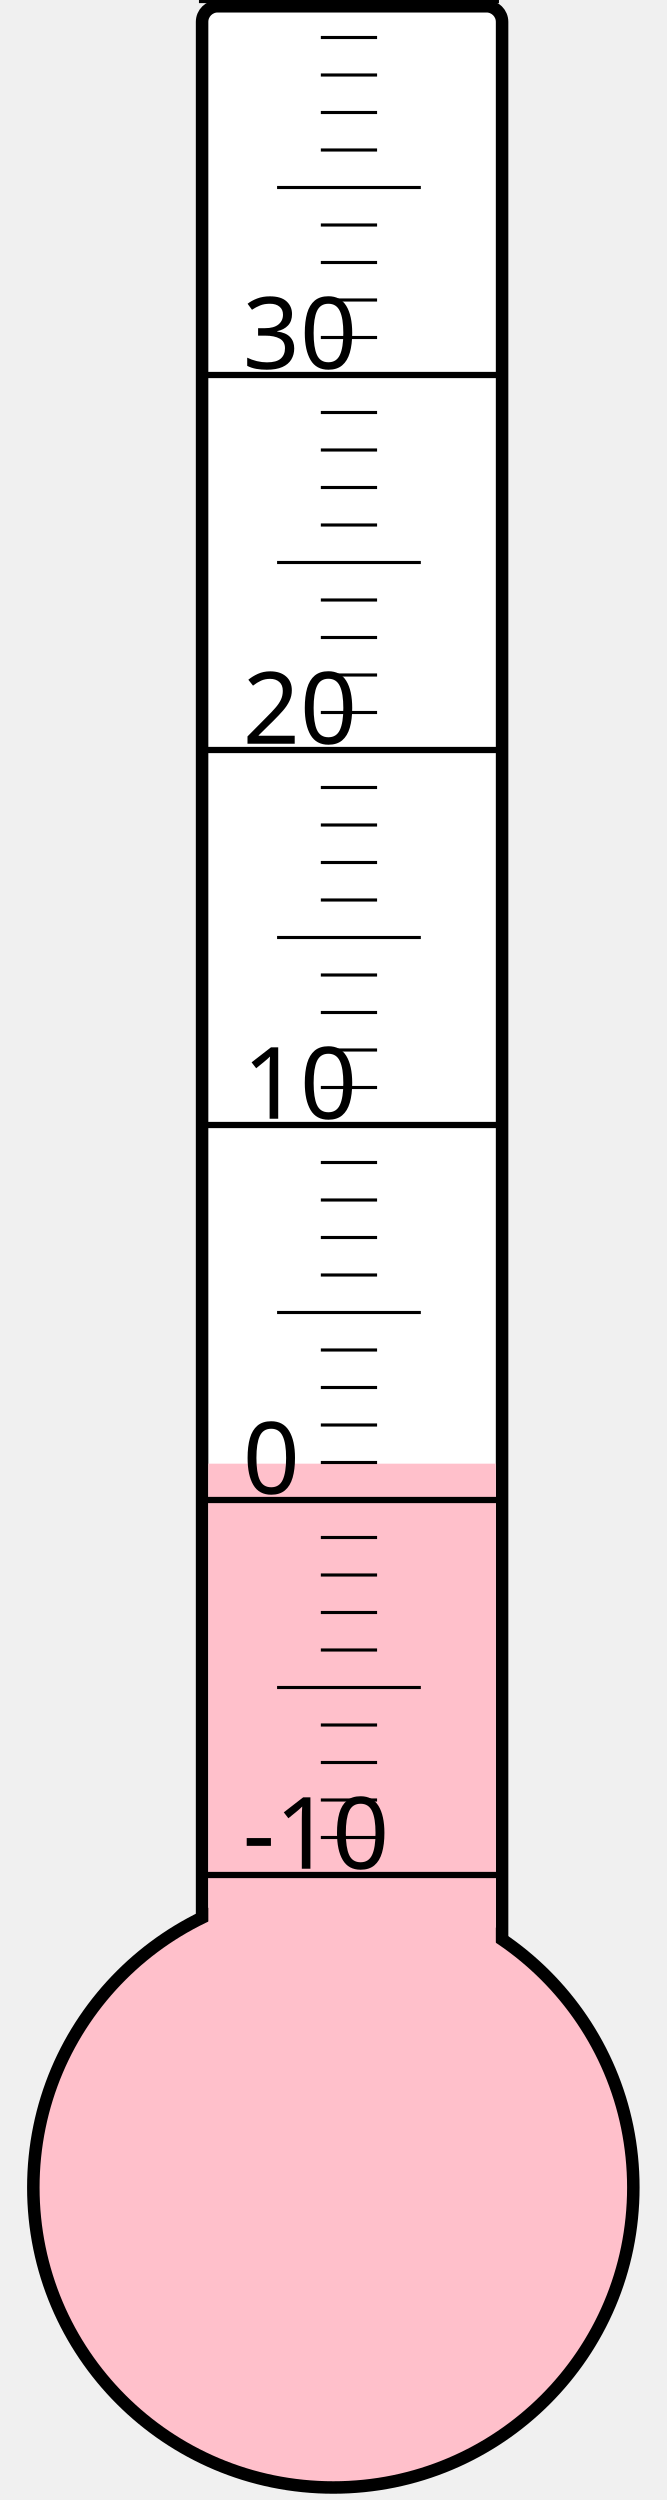
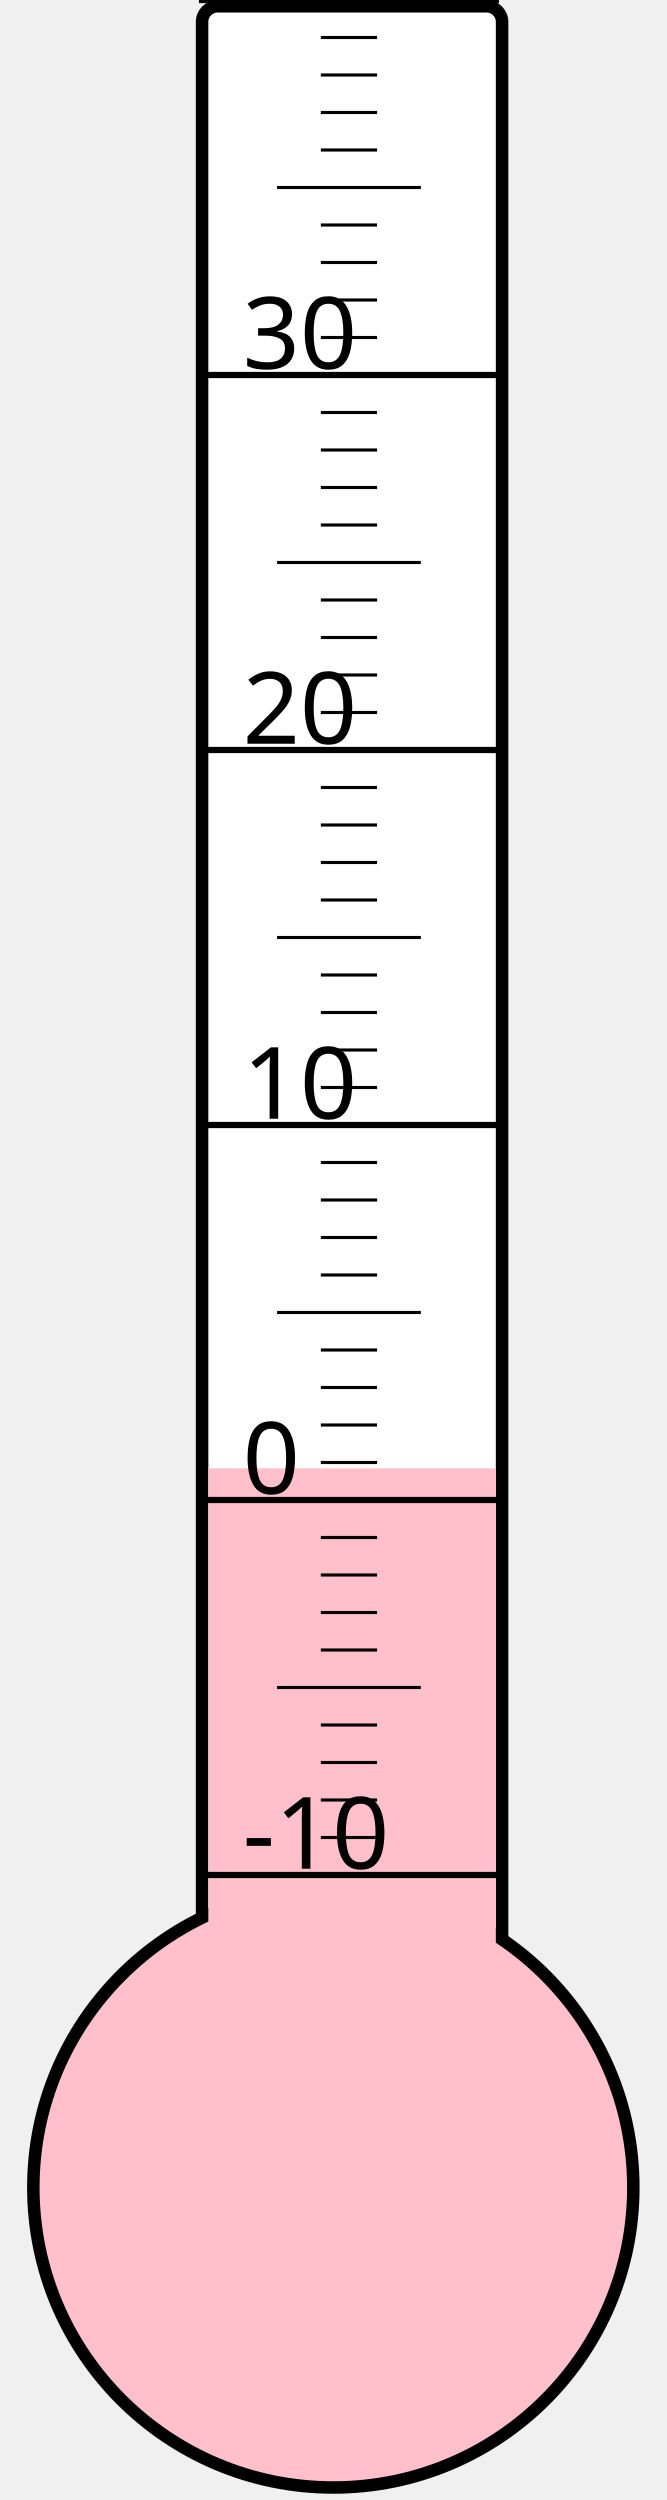
<svg xmlns="http://www.w3.org/2000/svg" width="40px" height="150px" viewBox="0 0 200 800">
  <rect width="200" height="800" x="0" y="0" style="fill: #ffffeb; fill-opacity: 0;" />
  <rect width="96" height="680" x="58" y="2" rx="5" ry="5" style="fill: white; fill-opacity: 1; stroke: black; stroke-width: 4;" />
  <circle cx="100" cy="700" r="96" style="fill: pink; stroke: black; stroke-width: 4;" />
-   <rect width="92" height="231.625" x="60" y="468.375" style="fill: pink; fill-opacity: 1; stroke-width: 0;" />
+   <rect width="92" height="230.125" x="60" y="469.875" style="fill: pink; fill-opacity: 1; stroke-width: 0;" />
  <text x="71" y="598" style="font-family: sans-serif; font-size: 24pt;">-10</text>
  <text x="71" y="478" style="font-family: sans-serif; font-size: 24pt;">0</text>
  <text x="71" y="358" style="font-family: sans-serif; font-size: 24pt;">10</text>
  <text x="71" y="238" style="font-family: sans-serif; font-size: 24pt;">20</text>
  <text x="71" y="118" style="font-family: sans-serif; font-size: 24pt;">30</text>
  <g style="stroke: black;">
    <line x1="57" y1="600" x2="153" y2="600" style="stroke-width: 2;" />
    <line x1="96" y1="588" x2="114" y2="588" style="stroke-width: 1;" />
    <line x1="96" y1="576" x2="114" y2="576" style="stroke-width: 1;" />
    <line x1="96" y1="564" x2="114" y2="564" style="stroke-width: 1;" />
    <line x1="96" y1="552" x2="114" y2="552" style="stroke-width: 1;" />
    <line x1="82" y1="540" x2="128" y2="540" style="stroke-width: 1;" />
    <line x1="96" y1="528" x2="114" y2="528" style="stroke-width: 1;" />
    <line x1="96" y1="516" x2="114" y2="516" style="stroke-width: 1;" />
    <line x1="96" y1="504" x2="114" y2="504" style="stroke-width: 1;" />
    <line x1="96" y1="492" x2="114" y2="492" style="stroke-width: 1;" />
    <line x1="57" y1="480" x2="153" y2="480" style="stroke-width: 2;" />
    <line x1="96" y1="468" x2="114" y2="468" style="stroke-width: 1;" />
    <line x1="96" y1="456" x2="114" y2="456" style="stroke-width: 1;" />
    <line x1="96" y1="444" x2="114" y2="444" style="stroke-width: 1;" />
    <line x1="96" y1="432" x2="114" y2="432" style="stroke-width: 1;" />
    <line x1="82" y1="420" x2="128" y2="420" style="stroke-width: 1;" />
    <line x1="96" y1="408" x2="114" y2="408" style="stroke-width: 1;" />
    <line x1="96" y1="396" x2="114" y2="396" style="stroke-width: 1;" />
    <line x1="96" y1="384" x2="114" y2="384" style="stroke-width: 1;" />
    <line x1="96" y1="372" x2="114" y2="372" style="stroke-width: 1;" />
    <line x1="57" y1="360" x2="153" y2="360" style="stroke-width: 2;" />
    <line x1="96" y1="348" x2="114" y2="348" style="stroke-width: 1;" />
    <line x1="96" y1="336" x2="114" y2="336" style="stroke-width: 1;" />
    <line x1="96" y1="324" x2="114" y2="324" style="stroke-width: 1;" />
    <line x1="96" y1="312" x2="114" y2="312" style="stroke-width: 1;" />
    <line x1="82" y1="300" x2="128" y2="300" style="stroke-width: 1;" />
    <line x1="96" y1="288" x2="114" y2="288" style="stroke-width: 1;" />
    <line x1="96" y1="276" x2="114" y2="276" style="stroke-width: 1;" />
    <line x1="96" y1="264" x2="114" y2="264" style="stroke-width: 1;" />
    <line x1="96" y1="252" x2="114" y2="252" style="stroke-width: 1;" />
    <line x1="57" y1="240" x2="153" y2="240" style="stroke-width: 2;" />
    <line x1="96" y1="228" x2="114" y2="228" style="stroke-width: 1;" />
    <line x1="96" y1="216" x2="114" y2="216" style="stroke-width: 1;" />
    <line x1="96" y1="204" x2="114" y2="204" style="stroke-width: 1;" />
    <line x1="96" y1="192" x2="114" y2="192" style="stroke-width: 1;" />
    <line x1="82" y1="180" x2="128" y2="180" style="stroke-width: 1;" />
    <line x1="96" y1="168" x2="114" y2="168" style="stroke-width: 1;" />
    <line x1="96" y1="156" x2="114" y2="156" style="stroke-width: 1;" />
    <line x1="96" y1="144" x2="114" y2="144" style="stroke-width: 1;" />
    <line x1="96" y1="132" x2="114" y2="132" style="stroke-width: 1;" />
    <line x1="57" y1="120" x2="153" y2="120" style="stroke-width: 2;" />
    <line x1="96" y1="108" x2="114" y2="108" style="stroke-width: 1;" />
    <line x1="96" y1="96" x2="114" y2="96" style="stroke-width: 1;" />
    <line x1="96" y1="84" x2="114" y2="84" style="stroke-width: 1;" />
    <line x1="96" y1="72" x2="114" y2="72" style="stroke-width: 1;" />
    <line x1="82" y1="60" x2="128" y2="60" style="stroke-width: 1;" />
    <line x1="96" y1="48" x2="114" y2="48" style="stroke-width: 1;" />
    <line x1="96" y1="36" x2="114" y2="36" style="stroke-width: 1;" />
    <line x1="96" y1="24" x2="114" y2="24" style="stroke-width: 1;" />
    <line x1="96" y1="12" x2="114" y2="12" style="stroke-width: 1;" />
    <line x1="57" y1="0" x2="153" y2="0" style="stroke-width: 2;" />
  </g>
</svg>
